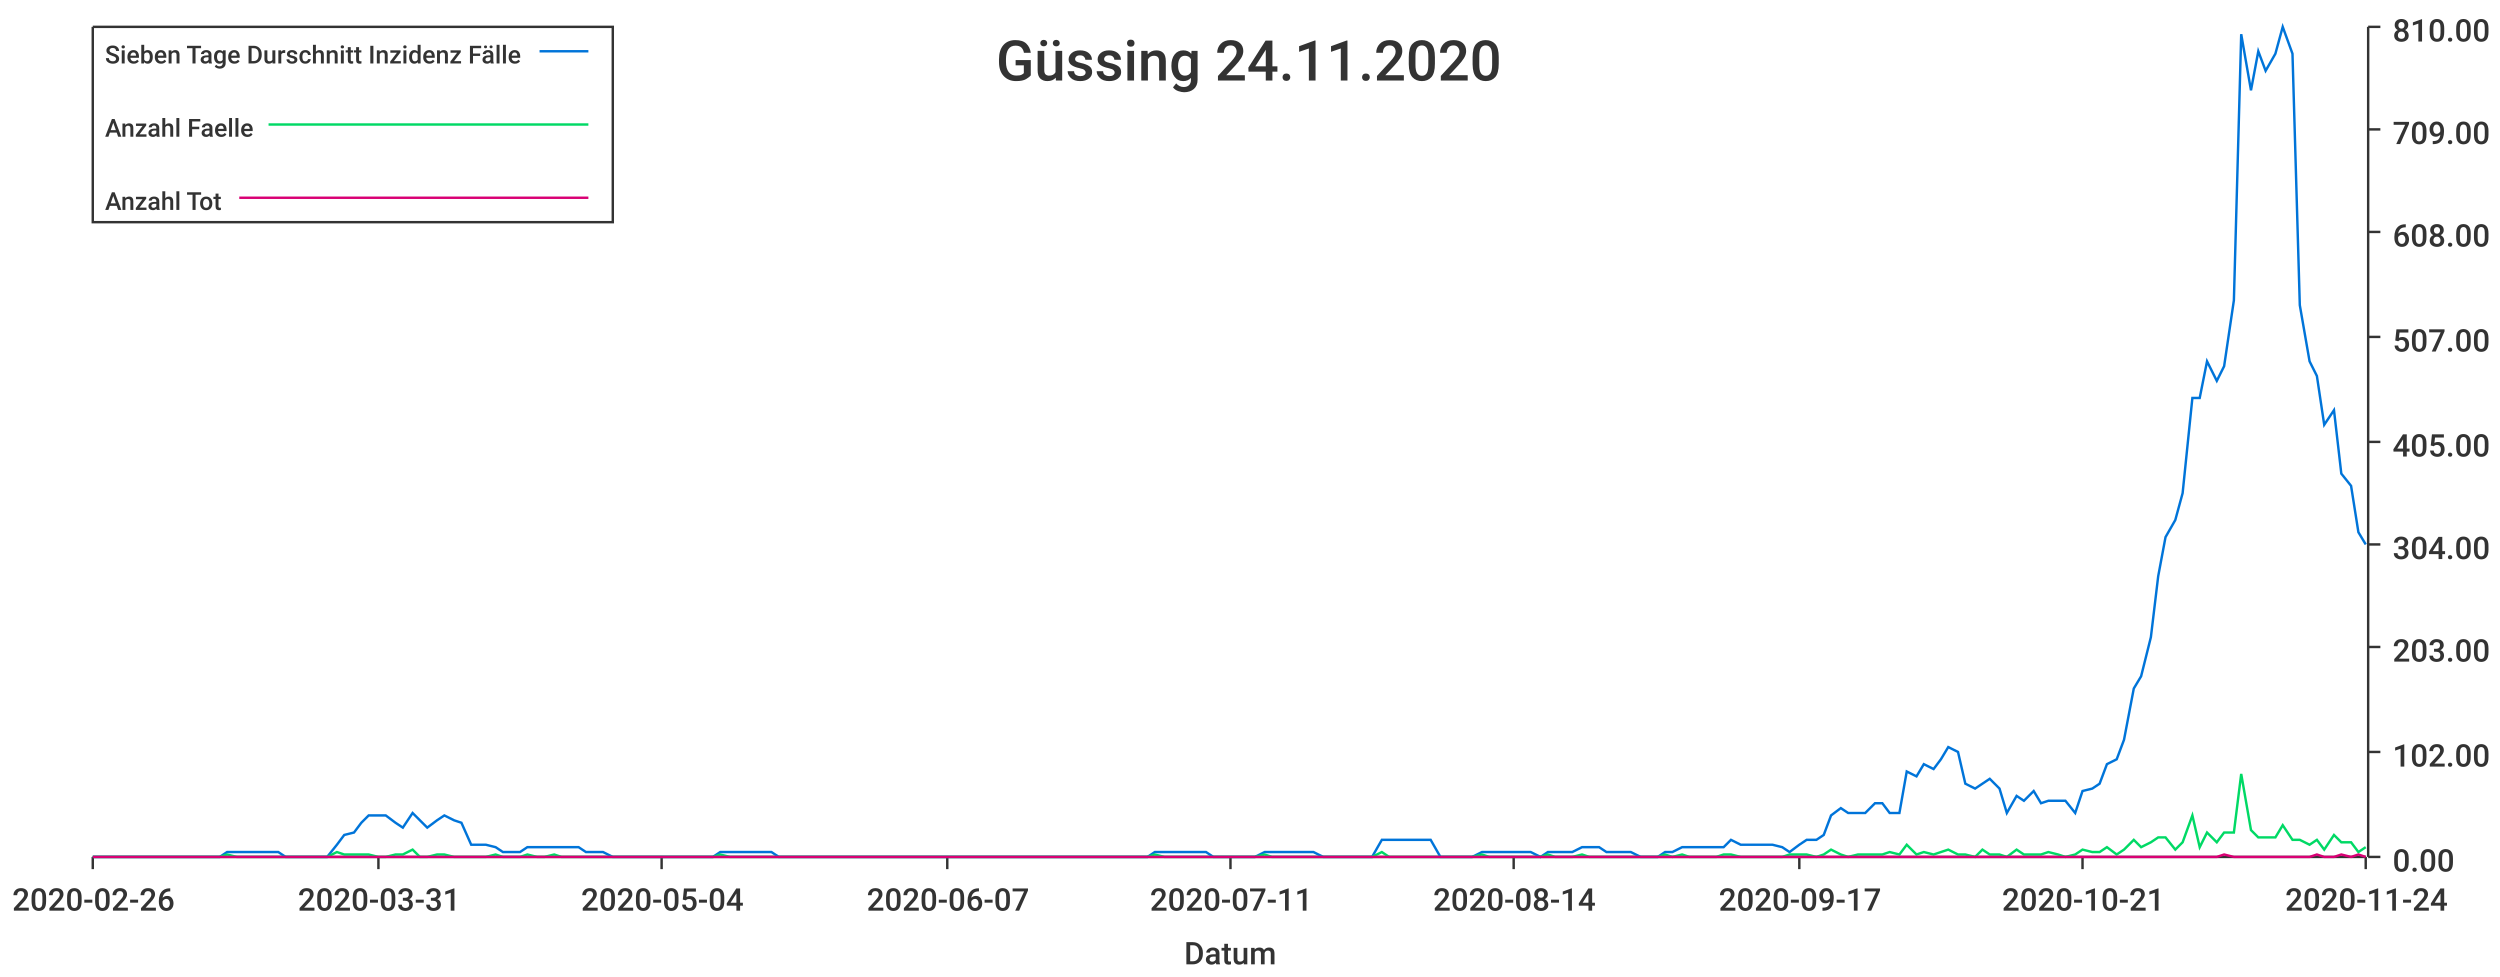
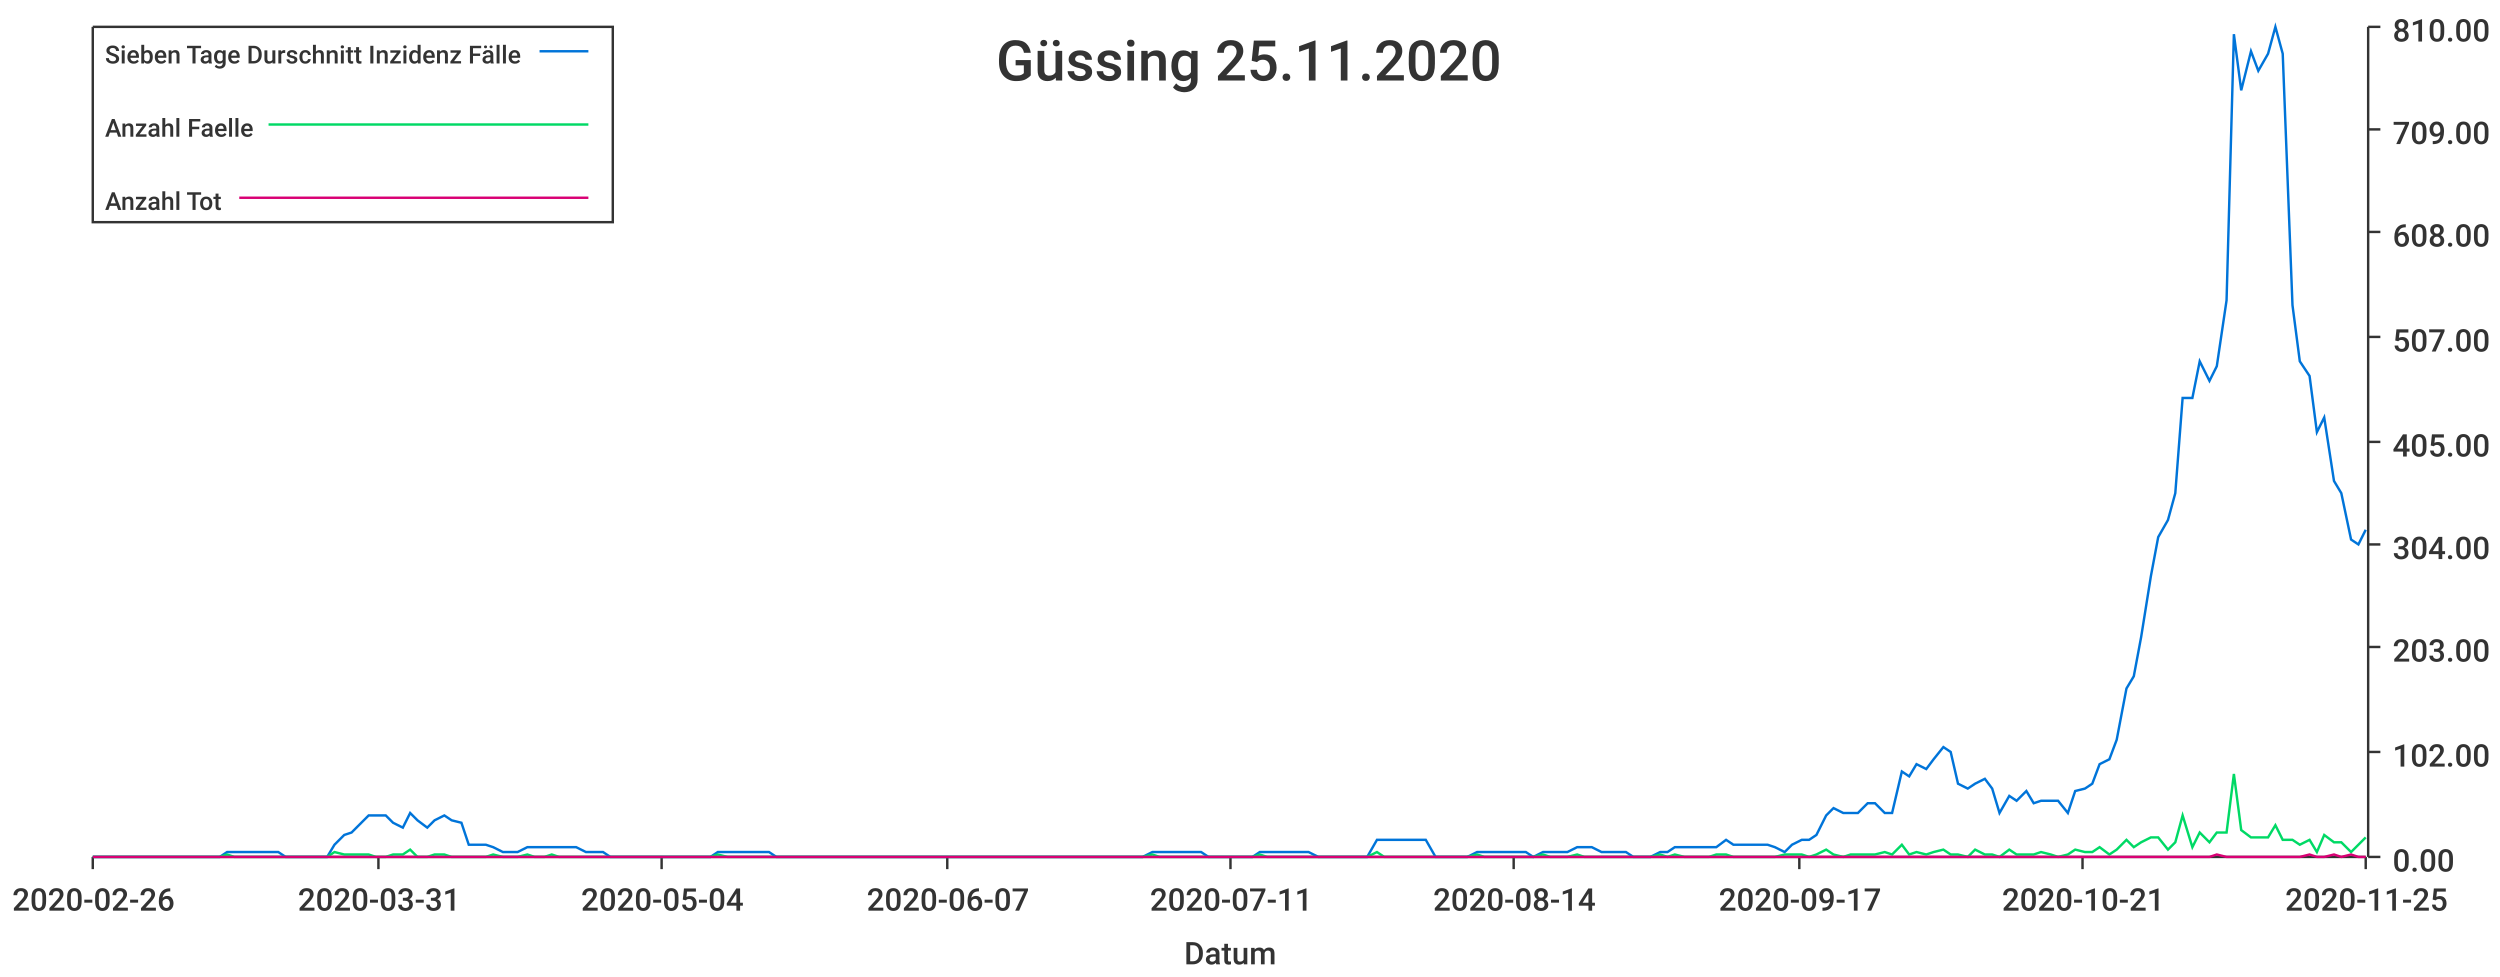
<svg xmlns="http://www.w3.org/2000/svg" width="1024" height="400">\n<path d="M 0 0 L 1024 0 L 1024 400 L 0 400 L 0 0" style="stroke-width:0;stroke:rgba(255,255,255,1.0);fill:rgba(255,255,255,1.0)" />
  <path d="M 38 11 L 969 11 L 969 351 L 38 351 L 38 11" style="stroke-width:0;stroke:rgba(255,255,255,1.0);fill:rgba(255,255,255,1.0)" />
  <path d="M 38 351 L 969 351" style="stroke-width:1;stroke:rgba(51,51,51,1.0);fill:none" />
  <path d="M 38 351 L 38 356" style="stroke-width:1;stroke:rgba(51,51,51,1.0);fill:none" />
  <text x="5" y="373" style="stroke-width:0;stroke:none;fill:rgba(51,51,51,1.0);font-size:12.8px;font-family:'Roboto Medium',sans-serif">2020-02-26</text>
  <path d="M 155 351 L 155 356" style="stroke-width:1;stroke:rgba(51,51,51,1.0);fill:none" />
  <text x="122" y="373" style="stroke-width:0;stroke:none;fill:rgba(51,51,51,1.0);font-size:12.8px;font-family:'Roboto Medium',sans-serif">2020-03-31</text>
  <path d="M 271 351 L 271 356" style="stroke-width:1;stroke:rgba(51,51,51,1.0);fill:none" />
  <text x="238" y="373" style="stroke-width:0;stroke:none;fill:rgba(51,51,51,1.0);font-size:12.8px;font-family:'Roboto Medium',sans-serif">2020-05-04</text>
  <path d="M 388 351 L 388 356" style="stroke-width:1;stroke:rgba(51,51,51,1.0);fill:none" />
  <text x="355" y="373" style="stroke-width:0;stroke:none;fill:rgba(51,51,51,1.0);font-size:12.8px;font-family:'Roboto Medium',sans-serif">2020-06-07</text>
  <path d="M 504 351 L 504 356" style="stroke-width:1;stroke:rgba(51,51,51,1.0);fill:none" />
  <text x="471" y="373" style="stroke-width:0;stroke:none;fill:rgba(51,51,51,1.0);font-size:12.8px;font-family:'Roboto Medium',sans-serif">2020-07-11</text>
  <path d="M 620 351 L 620 356" style="stroke-width:1;stroke:rgba(51,51,51,1.0);fill:none" />
  <text x="587" y="373" style="stroke-width:0;stroke:none;fill:rgba(51,51,51,1.0);font-size:12.8px;font-family:'Roboto Medium',sans-serif">2020-08-14</text>
  <path d="M 737 351 L 737 356" style="stroke-width:1;stroke:rgba(51,51,51,1.0);fill:none" />
  <text x="704" y="373" style="stroke-width:0;stroke:none;fill:rgba(51,51,51,1.0);font-size:12.8px;font-family:'Roboto Medium',sans-serif">2020-09-17</text>
  <path d="M 853 351 L 853 356" style="stroke-width:1;stroke:rgba(51,51,51,1.0);fill:none" />
  <text x="820" y="373" style="stroke-width:0;stroke:none;fill:rgba(51,51,51,1.0);font-size:12.8px;font-family:'Roboto Medium',sans-serif">2020-10-21</text>
  <path d="M 969 351 L 969 356" style="stroke-width:1;stroke:rgba(51,51,51,1.0);fill:none" />
-   <text x="936" y="373" style="stroke-width:0;stroke:none;fill:rgba(51,51,51,1.0);font-size:12.8px;font-family:'Roboto Medium',sans-serif">2020-11-24</text>
+   <text x="936" y="373" style="stroke-width:0;stroke:none;fill:rgba(51,51,51,1.0);font-size:12.8px;font-family:'Roboto Medium',sans-serif">2020-11-25</text>
  <text x="485" y="395" style="stroke-width:0;stroke:none;fill:rgba(51,51,51,1.0);font-size:12.8px;font-family:'Roboto Medium',sans-serif">Datum</text>
  <path d="M 970 351 L 970 11" style="stroke-width:1;stroke:rgba(51,51,51,1.0);fill:none" />
  <path d="M 970 351 L 975 351" style="stroke-width:1;stroke:rgba(51,51,51,1.0);fill:none" />
  <text x="980" y="357" style="stroke-width:0;stroke:none;fill:rgba(51,51,51,1.0);font-size:12.8px;font-family:'Roboto Medium',sans-serif">0.00</text>
  <path d="M 970 308 L 975 308" style="stroke-width:1;stroke:rgba(51,51,51,1.0);fill:none" />
  <text x="980" y="314" style="stroke-width:0;stroke:none;fill:rgba(51,51,51,1.0);font-size:12.8px;font-family:'Roboto Medium',sans-serif">102.00</text>
  <path d="M 970 265 L 975 265" style="stroke-width:1;stroke:rgba(51,51,51,1.0);fill:none" />
  <text x="980" y="271" style="stroke-width:0;stroke:none;fill:rgba(51,51,51,1.0);font-size:12.8px;font-family:'Roboto Medium',sans-serif">203.00</text>
  <path d="M 970 223 L 975 223" style="stroke-width:1;stroke:rgba(51,51,51,1.0);fill:none" />
  <text x="980" y="229" style="stroke-width:0;stroke:none;fill:rgba(51,51,51,1.0);font-size:12.8px;font-family:'Roboto Medium',sans-serif">304.00</text>
  <path d="M 970 181 L 975 181" style="stroke-width:1;stroke:rgba(51,51,51,1.0);fill:none" />
  <text x="980" y="187" style="stroke-width:0;stroke:none;fill:rgba(51,51,51,1.0);font-size:12.8px;font-family:'Roboto Medium',sans-serif">405.00</text>
  <path d="M 970 138 L 975 138" style="stroke-width:1;stroke:rgba(51,51,51,1.0);fill:none" />
  <text x="980" y="144" style="stroke-width:0;stroke:none;fill:rgba(51,51,51,1.0);font-size:12.8px;font-family:'Roboto Medium',sans-serif">507.00</text>
  <path d="M 970 95 L 975 95" style="stroke-width:1;stroke:rgba(51,51,51,1.0);fill:none" />
  <text x="980" y="101" style="stroke-width:0;stroke:none;fill:rgba(51,51,51,1.0);font-size:12.8px;font-family:'Roboto Medium',sans-serif">608.00</text>
  <path d="M 970 53 L 975 53" style="stroke-width:1;stroke:rgba(51,51,51,1.0);fill:none" />
  <text x="980" y="59" style="stroke-width:0;stroke:none;fill:rgba(51,51,51,1.0);font-size:12.8px;font-family:'Roboto Medium',sans-serif">709.00</text>
  <path d="M 970 11 L 975 11" style="stroke-width:1;stroke:rgba(51,51,51,1.0);fill:none" />
  <text x="980" y="17" style="stroke-width:0;stroke:none;fill:rgba(51,51,51,1.0);font-size:12.8px;font-family:'Roboto Medium',sans-serif">810.00</text>
-   <path d="M 38 351 L 42 351 L 45 351 L 49 351 L 52 351 L 56 351 L 59 351 L 62 351 L 66 351 L 69 351 L 73 351 L 76 351 L 80 351 L 83 351 L 86 351 L 90 351 L 93 349 L 97 349 L 100 349 L 104 349 L 107 349 L 110 349 L 114 349 L 117 351 L 121 351 L 124 351 L 127 351 L 131 351 L 134 351 L 138 346 L 141 342 L 145 341 L 148 337 L 151 334 L 155 334 L 158 334 L 162 337 L 165 339 L 169 333 L 172 336 L 175 339 L 179 336 L 182 334 L 186 336 L 189 337 L 193 346 L 196 346 L 199 346 L 203 347 L 206 349 L 210 349 L 213 349 L 216 347 L 220 347 L 223 347 L 227 347 L 230 347 L 234 347 L 237 347 L 240 349 L 244 349 L 247 349 L 251 351 L 254 351 L 258 351 L 261 351 L 264 351 L 268 351 L 271 351 L 275 351 L 278 351 L 282 351 L 285 351 L 288 351 L 292 351 L 295 349 L 299 349 L 302 349 L 305 349 L 309 349 L 312 349 L 316 349 L 319 351 L 323 351 L 326 351 L 329 351 L 333 351 L 336 351 L 340 351 L 343 351 L 347 351 L 350 351 L 353 351 L 357 351 L 360 351 L 364 351 L 367 351 L 371 351 L 374 351 L 377 351 L 381 351 L 384 351 L 388 351 L 391 351 L 394 351 L 398 351 L 401 351 L 405 351 L 408 351 L 412 351 L 415 351 L 418 351 L 422 351 L 425 351 L 429 351 L 432 351 L 436 351 L 439 351 L 442 351 L 446 351 L 449 351 L 453 351 L 456 351 L 460 351 L 463 351 L 466 351 L 470 351 L 473 349 L 477 349 L 480 349 L 483 349 L 487 349 L 490 349 L 494 349 L 497 351 L 501 351 L 504 351 L 507 351 L 511 351 L 514 351 L 518 349 L 521 349 L 525 349 L 528 349 L 531 349 L 535 349 L 538 349 L 542 351 L 545 351 L 548 351 L 552 351 L 555 351 L 559 351 L 562 351 L 566 344 L 569 344 L 572 344 L 576 344 L 579 344 L 583 344 L 586 344 L 590 351 L 593 351 L 596 351 L 600 351 L 603 351 L 607 349 L 610 349 L 614 349 L 617 349 L 620 349 L 624 349 L 627 349 L 631 351 L 634 349 L 637 349 L 641 349 L 644 349 L 648 347 L 651 347 L 655 347 L 658 349 L 661 349 L 665 349 L 668 349 L 672 351 L 675 351 L 679 351 L 682 349 L 685 349 L 689 347 L 692 347 L 696 347 L 699 347 L 703 347 L 706 347 L 709 344 L 713 346 L 716 346 L 720 346 L 723 346 L 726 346 L 730 347 L 733 349 L 737 346 L 740 344 L 744 344 L 747 342 L 750 334 L 754 331 L 757 333 L 761 333 L 764 333 L 768 329 L 771 329 L 774 333 L 778 333 L 781 316 L 785 318 L 788 313 L 792 315 L 795 311 L 798 306 L 802 308 L 805 321 L 809 323 L 812 321 L 815 319 L 819 323 L 822 333 L 826 326 L 829 328 L 833 324 L 836 329 L 839 328 L 843 328 L 846 328 L 850 333 L 853 324 L 857 323 L 860 321 L 863 313 L 867 311 L 870 303 L 874 282 L 877 277 L 881 261 L 884 236 L 887 220 L 891 213 L 894 202 L 898 163 L 901 163 L 904 148 L 908 156 L 911 150 L 915 123 L 918 14 L 922 37 L 925 21 L 928 29 L 932 22 L 935 11 L 939 22 L 942 125 L 946 148 L 949 154 L 952 174 L 956 168 L 959 194 L 963 199 L 966 218 L 969 223" style="stroke-width:1;stroke:rgba(0,116,217,1.0);fill:none" />
-   <path d="M 38 351 L 42 351 L 45 351 L 49 351 L 52 351 L 56 351 L 59 351 L 62 351 L 66 351 L 69 351 L 73 351 L 76 351 L 80 351 L 83 351 L 86 351 L 90 351 L 93 350 L 97 351 L 100 351 L 104 351 L 107 351 L 110 351 L 114 351 L 117 351 L 121 351 L 124 351 L 127 351 L 131 351 L 134 351 L 138 349 L 141 350 L 145 350 L 148 350 L 151 350 L 155 351 L 158 351 L 162 350 L 165 350 L 169 348 L 172 351 L 175 351 L 179 350 L 182 350 L 186 351 L 189 351 L 193 351 L 196 351 L 199 351 L 203 350 L 206 351 L 210 351 L 213 351 L 216 350 L 220 351 L 223 351 L 227 350 L 230 351 L 234 351 L 237 351 L 240 351 L 244 351 L 247 351 L 251 351 L 254 351 L 258 351 L 261 351 L 264 351 L 268 351 L 271 351 L 275 351 L 278 351 L 282 351 L 285 351 L 288 351 L 292 351 L 295 350 L 299 351 L 302 351 L 305 351 L 309 351 L 312 351 L 316 351 L 319 351 L 323 351 L 326 351 L 329 351 L 333 351 L 336 351 L 340 351 L 343 351 L 347 351 L 350 351 L 353 351 L 357 351 L 360 351 L 364 351 L 367 351 L 371 351 L 374 351 L 377 351 L 381 351 L 384 351 L 388 351 L 391 351 L 394 351 L 398 351 L 401 351 L 405 351 L 408 351 L 412 351 L 415 351 L 418 351 L 422 351 L 425 351 L 429 351 L 432 351 L 436 351 L 439 351 L 442 351 L 446 351 L 449 351 L 453 351 L 456 351 L 460 351 L 463 351 L 466 351 L 470 351 L 473 350 L 477 351 L 480 351 L 483 351 L 487 351 L 490 351 L 494 351 L 497 351 L 501 351 L 504 351 L 507 351 L 511 351 L 514 351 L 518 350 L 521 351 L 525 351 L 528 351 L 531 351 L 535 351 L 538 351 L 542 351 L 545 351 L 548 351 L 552 351 L 555 351 L 559 351 L 562 351 L 566 349 L 569 351 L 572 351 L 576 351 L 579 351 L 583 351 L 586 351 L 590 351 L 593 351 L 596 351 L 600 351 L 603 351 L 607 350 L 610 351 L 614 351 L 617 351 L 620 351 L 624 351 L 627 351 L 631 351 L 634 350 L 637 351 L 641 351 L 644 351 L 648 350 L 651 351 L 655 351 L 658 351 L 661 351 L 665 351 L 668 351 L 672 351 L 675 351 L 679 351 L 682 350 L 685 351 L 689 350 L 692 351 L 696 351 L 699 351 L 703 351 L 706 350 L 709 350 L 713 351 L 716 351 L 720 351 L 723 351 L 726 351 L 730 351 L 733 350 L 737 350 L 740 350 L 744 351 L 747 350 L 750 348 L 754 350 L 757 351 L 761 350 L 764 350 L 768 350 L 771 350 L 774 349 L 778 350 L 781 346 L 785 350 L 788 349 L 792 350 L 795 349 L 798 348 L 802 350 L 805 350 L 809 351 L 812 348 L 815 350 L 819 350 L 822 351 L 826 348 L 829 350 L 833 350 L 836 350 L 839 349 L 843 350 L 846 351 L 850 350 L 853 348 L 857 349 L 860 349 L 863 347 L 867 350 L 870 348 L 874 344 L 877 347 L 881 345 L 884 343 L 887 343 L 891 348 L 894 345 L 898 334 L 901 347 L 904 341 L 908 345 L 911 341 L 915 341 L 918 317 L 922 340 L 925 343 L 928 343 L 932 343 L 935 338 L 939 344 L 942 344 L 946 346 L 949 344 L 952 348 L 956 342 L 959 345 L 963 345 L 966 349 L 969 347" style="stroke-width:1;stroke:rgba(0,217,101,1.0);fill:none" />
-   <path d="M 38 351 L 42 351 L 45 351 L 49 351 L 52 351 L 56 351 L 59 351 L 62 351 L 66 351 L 69 351 L 73 351 L 76 351 L 80 351 L 83 351 L 86 351 L 90 351 L 93 351 L 97 351 L 100 351 L 104 351 L 107 351 L 110 351 L 114 351 L 117 351 L 121 351 L 124 351 L 127 351 L 131 351 L 134 351 L 138 351 L 141 351 L 145 351 L 148 351 L 151 351 L 155 351 L 158 351 L 162 351 L 165 351 L 169 351 L 172 351 L 175 351 L 179 351 L 182 351 L 186 351 L 189 351 L 193 351 L 196 351 L 199 351 L 203 351 L 206 351 L 210 351 L 213 351 L 216 351 L 220 351 L 223 351 L 227 351 L 230 351 L 234 351 L 237 351 L 240 351 L 244 351 L 247 351 L 251 351 L 254 351 L 258 351 L 261 351 L 264 351 L 268 351 L 271 351 L 275 351 L 278 351 L 282 351 L 285 351 L 288 351 L 292 351 L 295 351 L 299 351 L 302 351 L 305 351 L 309 351 L 312 351 L 316 351 L 319 351 L 323 351 L 326 351 L 329 351 L 333 351 L 336 351 L 340 351 L 343 351 L 347 351 L 350 351 L 353 351 L 357 351 L 360 351 L 364 351 L 367 351 L 371 351 L 374 351 L 377 351 L 381 351 L 384 351 L 388 351 L 391 351 L 394 351 L 398 351 L 401 351 L 405 351 L 408 351 L 412 351 L 415 351 L 418 351 L 422 351 L 425 351 L 429 351 L 432 351 L 436 351 L 439 351 L 442 351 L 446 351 L 449 351 L 453 351 L 456 351 L 460 351 L 463 351 L 466 351 L 470 351 L 473 351 L 477 351 L 480 351 L 483 351 L 487 351 L 490 351 L 494 351 L 497 351 L 501 351 L 504 351 L 507 351 L 511 351 L 514 351 L 518 351 L 521 351 L 525 351 L 528 351 L 531 351 L 535 351 L 538 351 L 542 351 L 545 351 L 548 351 L 552 351 L 555 351 L 559 351 L 562 351 L 566 351 L 569 351 L 572 351 L 576 351 L 579 351 L 583 351 L 586 351 L 590 351 L 593 351 L 596 351 L 600 351 L 603 351 L 607 351 L 610 351 L 614 351 L 617 351 L 620 351 L 624 351 L 627 351 L 631 351 L 634 351 L 637 351 L 641 351 L 644 351 L 648 351 L 651 351 L 655 351 L 658 351 L 661 351 L 665 351 L 668 351 L 672 351 L 675 351 L 679 351 L 682 351 L 685 351 L 689 351 L 692 351 L 696 351 L 699 351 L 703 351 L 706 351 L 709 351 L 713 351 L 716 351 L 720 351 L 723 351 L 726 351 L 730 351 L 733 351 L 737 351 L 740 351 L 744 351 L 747 351 L 750 351 L 754 351 L 757 351 L 761 351 L 764 351 L 768 351 L 771 351 L 774 351 L 778 351 L 781 351 L 785 351 L 788 351 L 792 351 L 795 351 L 798 351 L 802 351 L 805 351 L 809 351 L 812 351 L 815 351 L 819 351 L 822 351 L 826 351 L 829 351 L 833 351 L 836 351 L 839 351 L 843 351 L 846 351 L 850 351 L 853 351 L 857 351 L 860 351 L 863 351 L 867 351 L 870 351 L 874 351 L 877 351 L 881 351 L 884 351 L 887 351 L 891 351 L 894 351 L 898 351 L 901 351 L 904 351 L 908 351 L 911 350 L 915 351 L 918 351 L 922 351 L 925 351 L 928 351 L 932 351 L 935 351 L 939 351 L 942 351 L 946 351 L 949 350 L 952 351 L 956 351 L 959 350 L 963 351 L 966 350 L 969 351" style="stroke-width:1;stroke:rgba(217,0,116,1.0);fill:none" />
-   <text x="408" y="33" style="stroke-width:0;stroke:none;fill:rgba(51,51,51,1.0);font-size:23.0px;font-family:'Roboto Medium',sans-serif">Güssing 24.11.2020</text>
+   <path d="M 38 351 L 42 351 L 45 351 L 49 351 L 52 351 L 56 351 L 59 351 L 62 351 L 66 351 L 69 351 L 73 351 L 76 351 L 79 351 L 83 351 L 86 351 L 90 351 L 93 349 L 96 349 L 100 349 L 103 349 L 107 349 L 110 349 L 114 349 L 117 351 L 120 351 L 124 351 L 127 351 L 131 351 L 134 351 L 137 346 L 141 342 L 144 341 L 148 337 L 151 334 L 154 334 L 158 334 L 161 337 L 165 339 L 168 333 L 171 336 L 175 339 L 178 336 L 182 334 L 185 336 L 189 337 L 192 346 L 195 346 L 199 346 L 202 347 L 206 349 L 209 349 L 212 349 L 216 347 L 219 347 L 223 347 L 226 347 L 229 347 L 233 347 L 236 347 L 240 349 L 243 349 L 247 349 L 250 351 L 253 351 L 257 351 L 260 351 L 264 351 L 267 351 L 270 351 L 274 351 L 277 351 L 281 351 L 284 351 L 287 351 L 291 351 L 294 349 L 298 349 L 301 349 L 304 349 L 308 349 L 311 349 L 315 349 L 318 351 L 322 351 L 325 351 L 328 351 L 332 351 L 335 351 L 339 351 L 342 351 L 345 351 L 349 351 L 352 351 L 356 351 L 359 351 L 362 351 L 366 351 L 369 351 L 373 351 L 376 351 L 380 351 L 383 351 L 386 351 L 390 351 L 393 351 L 397 351 L 400 351 L 403 351 L 407 351 L 410 351 L 414 351 L 417 351 L 420 351 L 424 351 L 427 351 L 431 351 L 434 351 L 437 351 L 441 351 L 444 351 L 448 351 L 451 351 L 455 351 L 458 351 L 461 351 L 465 351 L 468 351 L 472 349 L 475 349 L 478 349 L 482 349 L 485 349 L 489 349 L 492 349 L 495 351 L 499 351 L 502 351 L 506 351 L 509 351 L 513 351 L 516 349 L 519 349 L 523 349 L 526 349 L 530 349 L 533 349 L 536 349 L 540 351 L 543 351 L 547 351 L 550 351 L 553 351 L 557 351 L 560 351 L 564 344 L 567 344 L 570 344 L 574 344 L 577 344 L 581 344 L 584 344 L 588 351 L 591 351 L 594 351 L 598 351 L 601 351 L 605 349 L 608 349 L 611 349 L 615 349 L 618 349 L 622 349 L 625 349 L 628 351 L 632 349 L 635 349 L 639 349 L 642 349 L 646 347 L 649 347 L 652 347 L 656 349 L 659 349 L 663 349 L 666 349 L 669 351 L 673 351 L 676 351 L 680 349 L 683 349 L 686 347 L 690 347 L 693 347 L 697 347 L 700 347 L 703 347 L 707 344 L 710 346 L 714 346 L 717 346 L 721 346 L 724 346 L 727 347 L 731 349 L 734 346 L 738 344 L 741 344 L 744 342 L 748 334 L 751 331 L 755 333 L 758 333 L 761 333 L 765 329 L 768 329 L 772 333 L 775 333 L 779 316 L 782 318 L 785 313 L 789 315 L 792 311 L 796 306 L 799 308 L 802 321 L 806 323 L 809 321 L 813 319 L 816 323 L 819 333 L 823 326 L 826 328 L 830 324 L 833 329 L 836 328 L 840 328 L 843 328 L 847 333 L 850 324 L 854 323 L 857 321 L 860 313 L 864 311 L 867 303 L 871 282 L 874 277 L 877 261 L 881 236 L 884 220 L 888 213 L 891 202 L 894 163 L 898 163 L 901 148 L 905 156 L 908 150 L 912 123 L 915 14 L 918 37 L 922 21 L 925 29 L 929 22 L 932 11 L 935 22 L 939 125 L 942 148 L 946 154 L 949 177 L 952 171 L 956 197 L 959 202 L 963 221 L 966 223 L 969 217" style="stroke-width:1;stroke:rgba(0,116,217,1.0);fill:none" />
+   <path d="M 38 351 L 42 351 L 45 351 L 49 351 L 52 351 L 56 351 L 59 351 L 62 351 L 66 351 L 69 351 L 73 351 L 76 351 L 79 351 L 83 351 L 86 351 L 90 351 L 93 350 L 96 351 L 100 351 L 103 351 L 107 351 L 110 351 L 114 351 L 117 351 L 120 351 L 124 351 L 127 351 L 131 351 L 134 351 L 137 349 L 141 350 L 144 350 L 148 350 L 151 350 L 154 351 L 158 351 L 161 350 L 165 350 L 168 348 L 171 351 L 175 351 L 178 350 L 182 350 L 185 351 L 189 351 L 192 351 L 195 351 L 199 351 L 202 350 L 206 351 L 209 351 L 212 351 L 216 350 L 219 351 L 223 351 L 226 350 L 229 351 L 233 351 L 236 351 L 240 351 L 243 351 L 247 351 L 250 351 L 253 351 L 257 351 L 260 351 L 264 351 L 267 351 L 270 351 L 274 351 L 277 351 L 281 351 L 284 351 L 287 351 L 291 351 L 294 350 L 298 351 L 301 351 L 304 351 L 308 351 L 311 351 L 315 351 L 318 351 L 322 351 L 325 351 L 328 351 L 332 351 L 335 351 L 339 351 L 342 351 L 345 351 L 349 351 L 352 351 L 356 351 L 359 351 L 362 351 L 366 351 L 369 351 L 373 351 L 376 351 L 380 351 L 383 351 L 386 351 L 390 351 L 393 351 L 397 351 L 400 351 L 403 351 L 407 351 L 410 351 L 414 351 L 417 351 L 420 351 L 424 351 L 427 351 L 431 351 L 434 351 L 437 351 L 441 351 L 444 351 L 448 351 L 451 351 L 455 351 L 458 351 L 461 351 L 465 351 L 468 351 L 472 350 L 475 351 L 478 351 L 482 351 L 485 351 L 489 351 L 492 351 L 495 351 L 499 351 L 502 351 L 506 351 L 509 351 L 513 351 L 516 350 L 519 351 L 523 351 L 526 351 L 530 351 L 533 351 L 536 351 L 540 351 L 543 351 L 547 351 L 550 351 L 553 351 L 557 351 L 560 351 L 564 349 L 567 351 L 570 351 L 574 351 L 577 351 L 581 351 L 584 351 L 588 351 L 591 351 L 594 351 L 598 351 L 601 351 L 605 350 L 608 351 L 611 351 L 615 351 L 618 351 L 622 351 L 625 351 L 628 351 L 632 350 L 635 351 L 639 351 L 642 351 L 646 350 L 649 351 L 652 351 L 656 351 L 659 351 L 663 351 L 666 351 L 669 351 L 673 351 L 676 351 L 680 350 L 683 351 L 686 350 L 690 351 L 693 351 L 697 351 L 700 351 L 703 350 L 707 350 L 710 351 L 714 351 L 717 351 L 721 351 L 724 351 L 727 351 L 731 350 L 734 350 L 738 350 L 741 351 L 744 350 L 748 348 L 751 350 L 755 351 L 758 350 L 761 350 L 765 350 L 768 350 L 772 349 L 775 350 L 779 346 L 782 350 L 785 349 L 789 350 L 792 349 L 796 348 L 799 350 L 802 350 L 806 351 L 809 348 L 813 350 L 816 350 L 819 351 L 823 348 L 826 350 L 830 350 L 833 350 L 836 349 L 840 350 L 843 351 L 847 350 L 850 348 L 854 349 L 857 349 L 860 347 L 864 350 L 867 348 L 871 344 L 874 347 L 877 345 L 881 343 L 884 343 L 888 348 L 891 345 L 894 334 L 898 347 L 901 341 L 905 345 L 908 341 L 912 341 L 915 317 L 918 340 L 922 343 L 925 343 L 929 343 L 932 338 L 935 344 L 939 344 L 942 346 L 946 344 L 949 349 L 952 342 L 956 345 L 959 345 L 963 349 L 966 346 L 969 343" style="stroke-width:1;stroke:rgba(0,217,101,1.0);fill:none" />
+   <path d="M 38 351 L 42 351 L 45 351 L 49 351 L 52 351 L 56 351 L 59 351 L 62 351 L 66 351 L 69 351 L 73 351 L 76 351 L 79 351 L 83 351 L 86 351 L 90 351 L 93 351 L 96 351 L 100 351 L 103 351 L 107 351 L 110 351 L 114 351 L 117 351 L 120 351 L 124 351 L 127 351 L 131 351 L 134 351 L 137 351 L 141 351 L 144 351 L 148 351 L 151 351 L 154 351 L 158 351 L 161 351 L 165 351 L 168 351 L 171 351 L 175 351 L 178 351 L 182 351 L 185 351 L 189 351 L 192 351 L 195 351 L 199 351 L 202 351 L 206 351 L 209 351 L 212 351 L 216 351 L 219 351 L 223 351 L 226 351 L 229 351 L 233 351 L 236 351 L 240 351 L 243 351 L 247 351 L 250 351 L 253 351 L 257 351 L 260 351 L 264 351 L 267 351 L 270 351 L 274 351 L 277 351 L 281 351 L 284 351 L 287 351 L 291 351 L 294 351 L 298 351 L 301 351 L 304 351 L 308 351 L 311 351 L 315 351 L 318 351 L 322 351 L 325 351 L 328 351 L 332 351 L 335 351 L 339 351 L 342 351 L 345 351 L 349 351 L 352 351 L 356 351 L 359 351 L 362 351 L 366 351 L 369 351 L 373 351 L 376 351 L 380 351 L 383 351 L 386 351 L 390 351 L 393 351 L 397 351 L 400 351 L 403 351 L 407 351 L 410 351 L 414 351 L 417 351 L 420 351 L 424 351 L 427 351 L 431 351 L 434 351 L 437 351 L 441 351 L 444 351 L 448 351 L 451 351 L 455 351 L 458 351 L 461 351 L 465 351 L 468 351 L 472 351 L 475 351 L 478 351 L 482 351 L 485 351 L 489 351 L 492 351 L 495 351 L 499 351 L 502 351 L 506 351 L 509 351 L 513 351 L 516 351 L 519 351 L 523 351 L 526 351 L 530 351 L 533 351 L 536 351 L 540 351 L 543 351 L 547 351 L 550 351 L 553 351 L 557 351 L 560 351 L 564 351 L 567 351 L 570 351 L 574 351 L 577 351 L 581 351 L 584 351 L 588 351 L 591 351 L 594 351 L 598 351 L 601 351 L 605 351 L 608 351 L 611 351 L 615 351 L 618 351 L 622 351 L 625 351 L 628 351 L 632 351 L 635 351 L 639 351 L 642 351 L 646 351 L 649 351 L 652 351 L 656 351 L 659 351 L 663 351 L 666 351 L 669 351 L 673 351 L 676 351 L 680 351 L 683 351 L 686 351 L 690 351 L 693 351 L 697 351 L 700 351 L 703 351 L 707 351 L 710 351 L 714 351 L 717 351 L 721 351 L 724 351 L 727 351 L 731 351 L 734 351 L 738 351 L 741 351 L 744 351 L 748 351 L 751 351 L 755 351 L 758 351 L 761 351 L 765 351 L 768 351 L 772 351 L 775 351 L 779 351 L 782 351 L 785 351 L 789 351 L 792 351 L 796 351 L 799 351 L 802 351 L 806 351 L 809 351 L 813 351 L 816 351 L 819 351 L 823 351 L 826 351 L 830 351 L 833 351 L 836 351 L 840 351 L 843 351 L 847 351 L 850 351 L 854 351 L 857 351 L 860 351 L 864 351 L 867 351 L 871 351 L 874 351 L 877 351 L 881 351 L 884 351 L 888 351 L 891 351 L 894 351 L 898 351 L 901 351 L 905 351 L 908 350 L 912 351 L 915 351 L 918 351 L 922 351 L 925 351 L 929 351 L 932 351 L 935 351 L 939 351 L 942 351 L 946 350 L 949 351 L 952 351 L 956 350 L 959 351 L 963 350 L 966 351 L 969 351" style="stroke-width:1;stroke:rgba(217,0,116,1.0);fill:none" />
+   <text x="408" y="33" style="stroke-width:0;stroke:none;fill:rgba(51,51,51,1.0);font-size:23.0px;font-family:'Roboto Medium',sans-serif">Güssing 25.11.2020</text>
  <path d="M 38 11 L 251 11 L 251 91 L 38 91 L 38 11" style="stroke-width:1;stroke:rgba(51,51,51,1.0);fill:rgba(255,255,255,1.0)" />
  <text x="43" y="26" style="stroke-width:0;stroke:none;fill:rgba(51,51,51,1.0);font-size:10.2px;font-family:'Roboto Medium',sans-serif">Sieben Tage Durschnitt Inzidenz Fälle</text>
  <path d="M 221 21 L 241 21" style="stroke-width:1;stroke:rgba(0,116,217,1.0);fill:none" />
  <text x="43" y="56" style="stroke-width:0;stroke:none;fill:rgba(51,51,51,1.0);font-size:10.2px;font-family:'Roboto Medium',sans-serif">Anzahl Faelle</text>
  <path d="M 110 51 L 241 51" style="stroke-width:1;stroke:rgba(0,217,101,1.0);fill:none" />
  <text x="43" y="86" style="stroke-width:0;stroke:none;fill:rgba(51,51,51,1.0);font-size:10.2px;font-family:'Roboto Medium',sans-serif">Anzahl Tot</text>
  <path d="M 98 81 L 241 81" style="stroke-width:1;stroke:rgba(217,0,116,1.0);fill:none" />
</svg>
